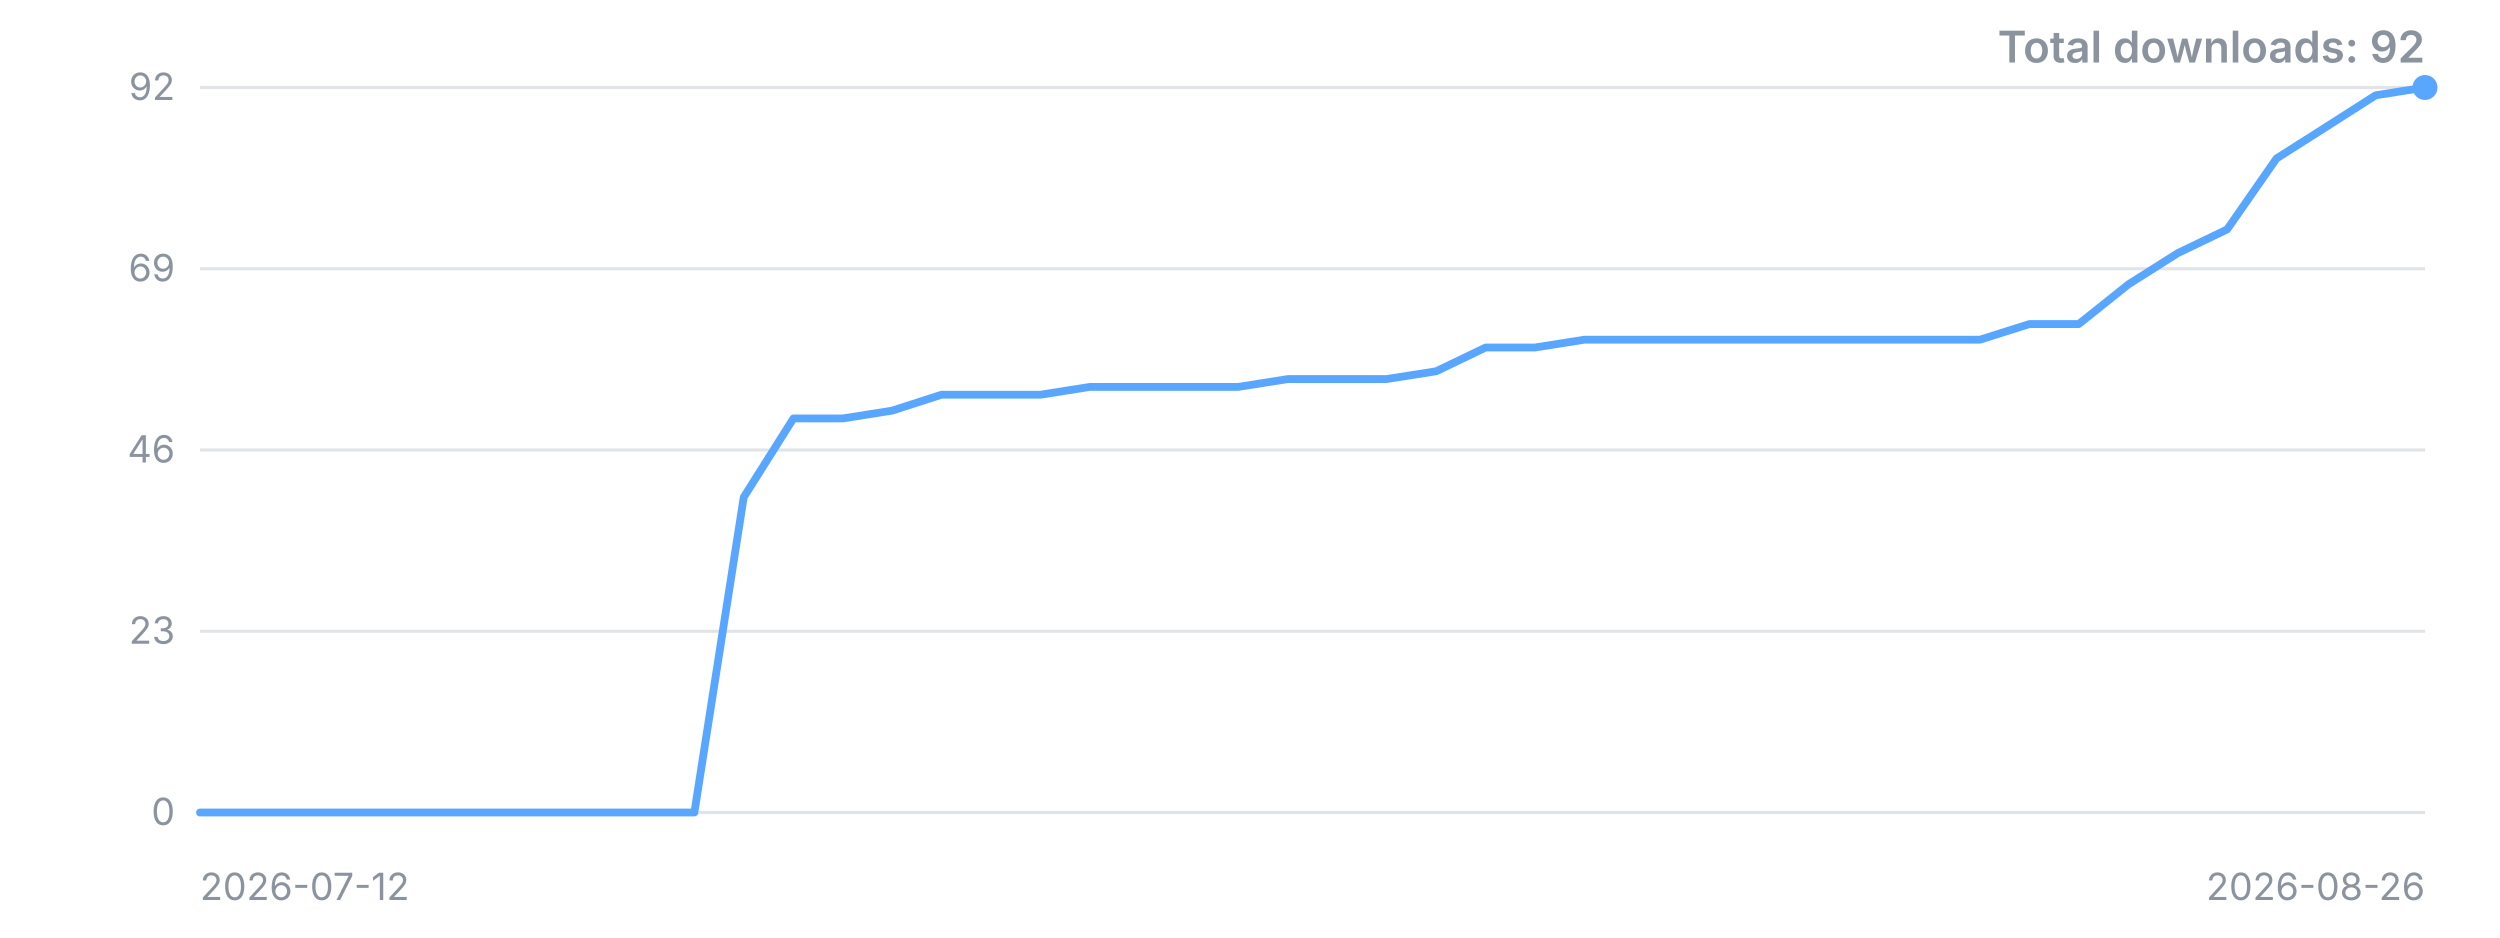
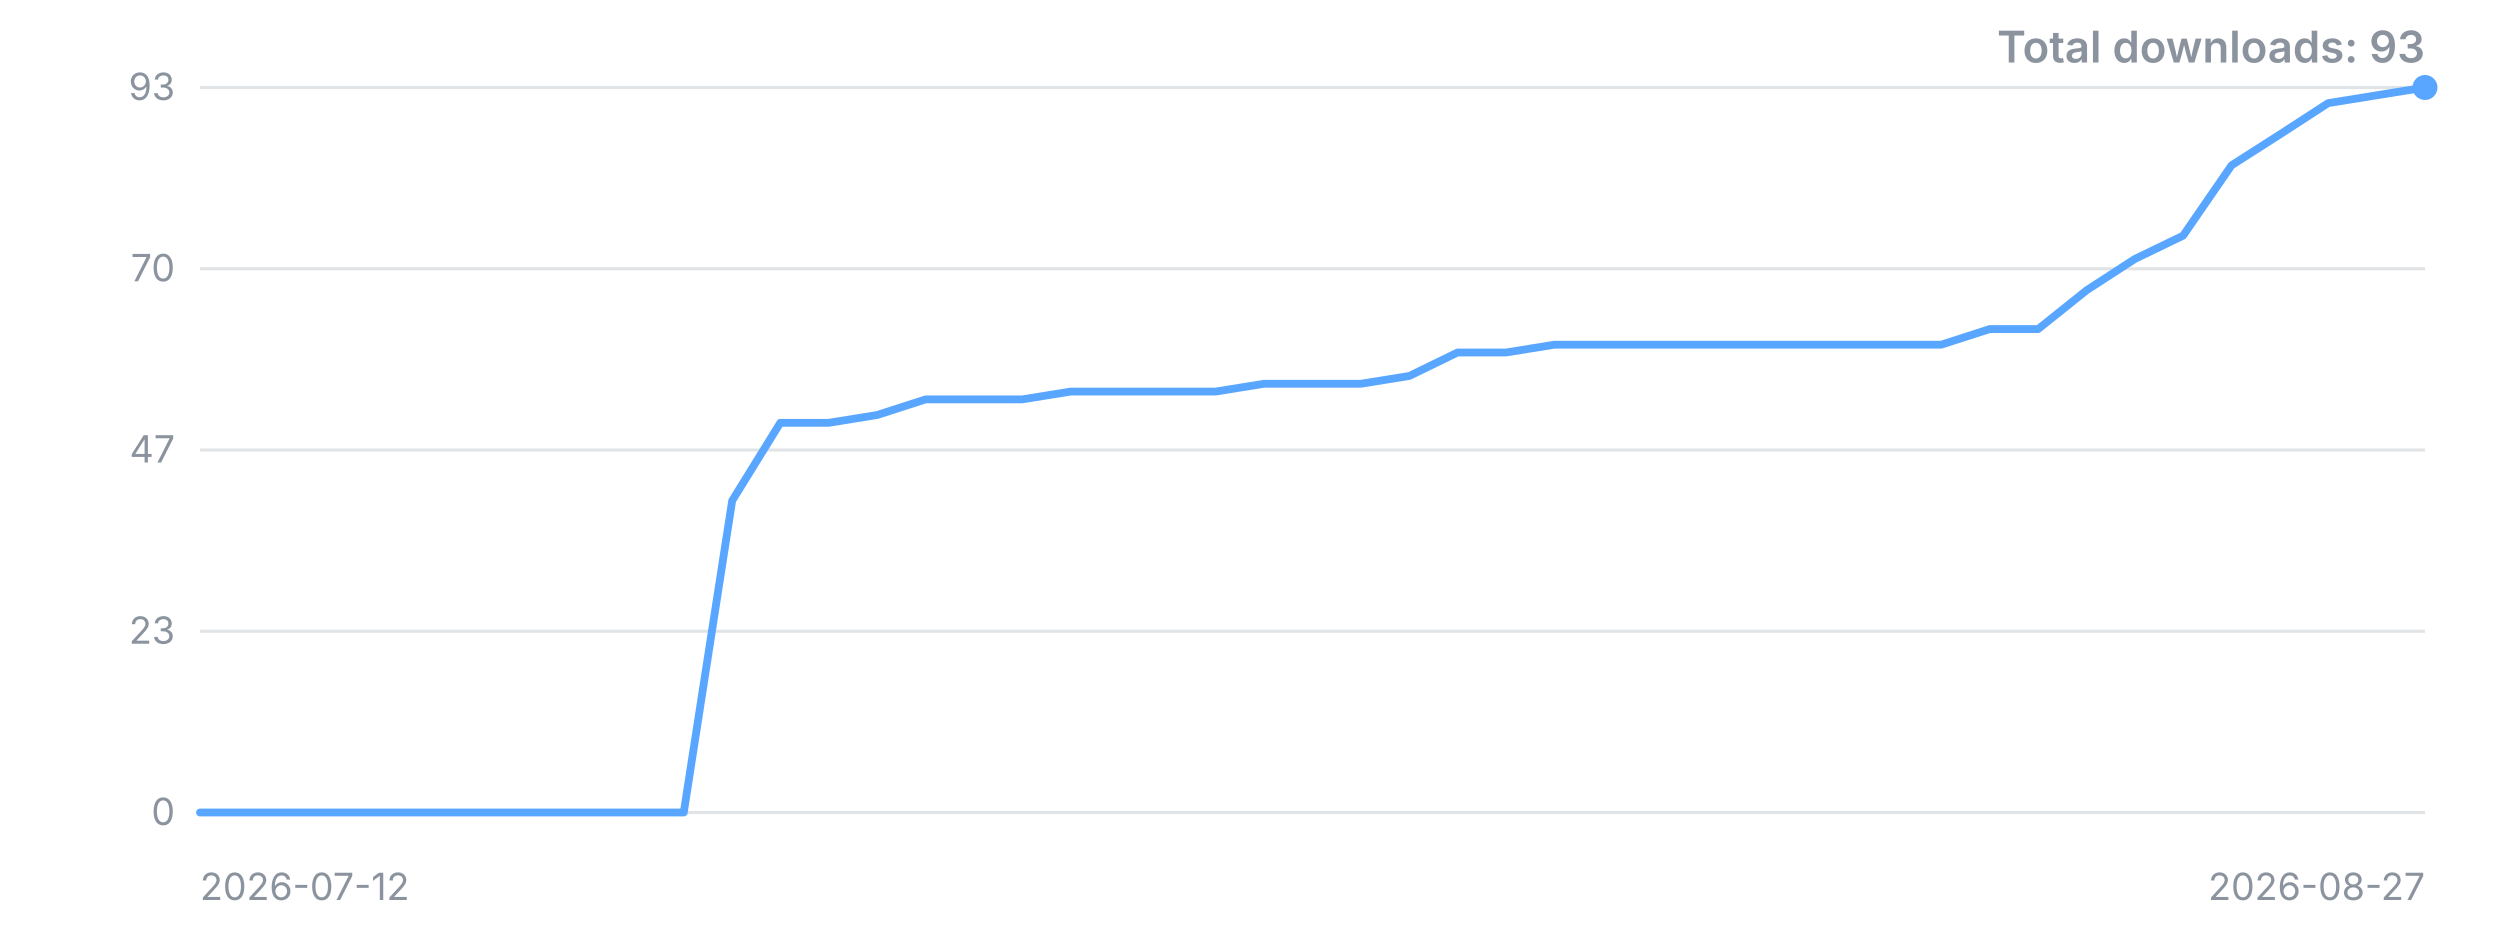
<svg xmlns="http://www.w3.org/2000/svg" width="800" height="300" viewBox="0 0 800 300" role="img" aria-label="Downloads over time">
  <style>.t{font:12px -apple-system,'Segoe UI',sans-serif;fill:#8b949e}.title{font:600 14px -apple-system,'Segoe UI',sans-serif;fill:#8b949e}</style>
  <line x1="64" y1="260.0" x2="776" y2="260.0" stroke="#8b949e" stroke-opacity="0.25" />
  <text x="56" y="260.0" dy="4" text-anchor="end" class="t">0</text>
  <line x1="64" y1="202.0" x2="776" y2="202.0" stroke="#8b949e" stroke-opacity="0.25" />
  <text x="56" y="202.0" dy="4" text-anchor="end" class="t">23</text>
  <line x1="64" y1="144.0" x2="776" y2="144.0" stroke="#8b949e" stroke-opacity="0.25" />
-   <text x="56" y="144.0" dy="4" text-anchor="end" class="t">46</text>
+   <text x="56" y="144.0" dy="4" text-anchor="end" class="t">47</text>
  <line x1="64" y1="86.0" x2="776" y2="86.0" stroke="#8b949e" stroke-opacity="0.25" />
-   <text x="56" y="86.0" dy="4" text-anchor="end" class="t">69</text>
+   <text x="56" y="86.0" dy="4" text-anchor="end" class="t">70</text>
  <line x1="64" y1="28.0" x2="776" y2="28.0" stroke="#8b949e" stroke-opacity="0.25" />
-   <text x="56" y="28.0" dy="4" text-anchor="end" class="t">92</text>
-   <polyline points="64.0,260.0 79.8,260.0 95.6,260.0 111.5,260.0 127.3,260.0 143.1,260.0 158.9,260.0 174.8,260.0 190.6,260.0 206.4,260.0 222.2,260.0 238.0,159.1 253.9,133.9 269.7,133.9 285.5,131.4 301.3,126.3 317.2,126.3 333.0,126.3 348.8,123.8 364.6,123.8 380.4,123.8 396.3,123.8 412.1,121.3 427.9,121.3 443.7,121.3 459.6,118.8 475.4,111.2 491.2,111.2 507.0,108.7 522.8,108.7 538.7,108.7 554.5,108.7 570.3,108.7 586.1,108.7 602.0,108.7 617.8,108.7 633.6,108.7 649.4,103.7 665.2,103.7 681.1,91.0 696.9,81.0 712.7,73.4 728.5,50.7 744.4,40.6 760.2,30.5 776.0,28.0" fill="none" stroke="#58a6ff" stroke-width="2.5" stroke-linejoin="round" stroke-linecap="round" />
+   <text x="56" y="28.0" dy="4" text-anchor="end" class="t">93</text>
+   <polyline points="64.0,260.0 79.5,260.0 95.0,260.0 110.4,260.0 125.9,260.0 141.4,260.0 156.9,260.0 172.3,260.0 187.8,260.0 203.3,260.0 218.8,260.0 234.3,160.2 249.7,135.3 265.2,135.3 280.7,132.8 296.2,127.8 311.7,127.8 327.1,127.8 342.6,125.3 358.1,125.3 373.6,125.3 389.0,125.3 404.5,122.8 420.0,122.8 435.5,122.8 451.0,120.3 466.4,112.8 481.9,112.8 497.4,110.3 512.9,110.3 528.3,110.3 543.8,110.3 559.3,110.3 574.8,110.3 590.3,110.3 605.7,110.3 621.2,110.3 636.7,105.3 652.2,105.3 667.7,92.9 683.1,82.9 698.6,75.4 714.1,52.9 729.6,43.0 745.0,33.0 760.5,30.5 776.0,28.0" fill="none" stroke="#58a6ff" stroke-width="2.5" stroke-linejoin="round" stroke-linecap="round" />
  <circle cx="776.0" cy="28.0" r="4" fill="#58a6ff" />
  <text x="64" y="288" class="t">2026-07-12</text>
-   <text x="776" y="288" text-anchor="end" class="t">2026-08-26</text>
-   <text x="776" y="20" text-anchor="end" class="title">Total downloads: 92</text>
+   <text x="776" y="288" text-anchor="end" class="t">2026-08-27</text>
+   <text x="776" y="20" text-anchor="end" class="title">Total downloads: 93</text>
</svg>
